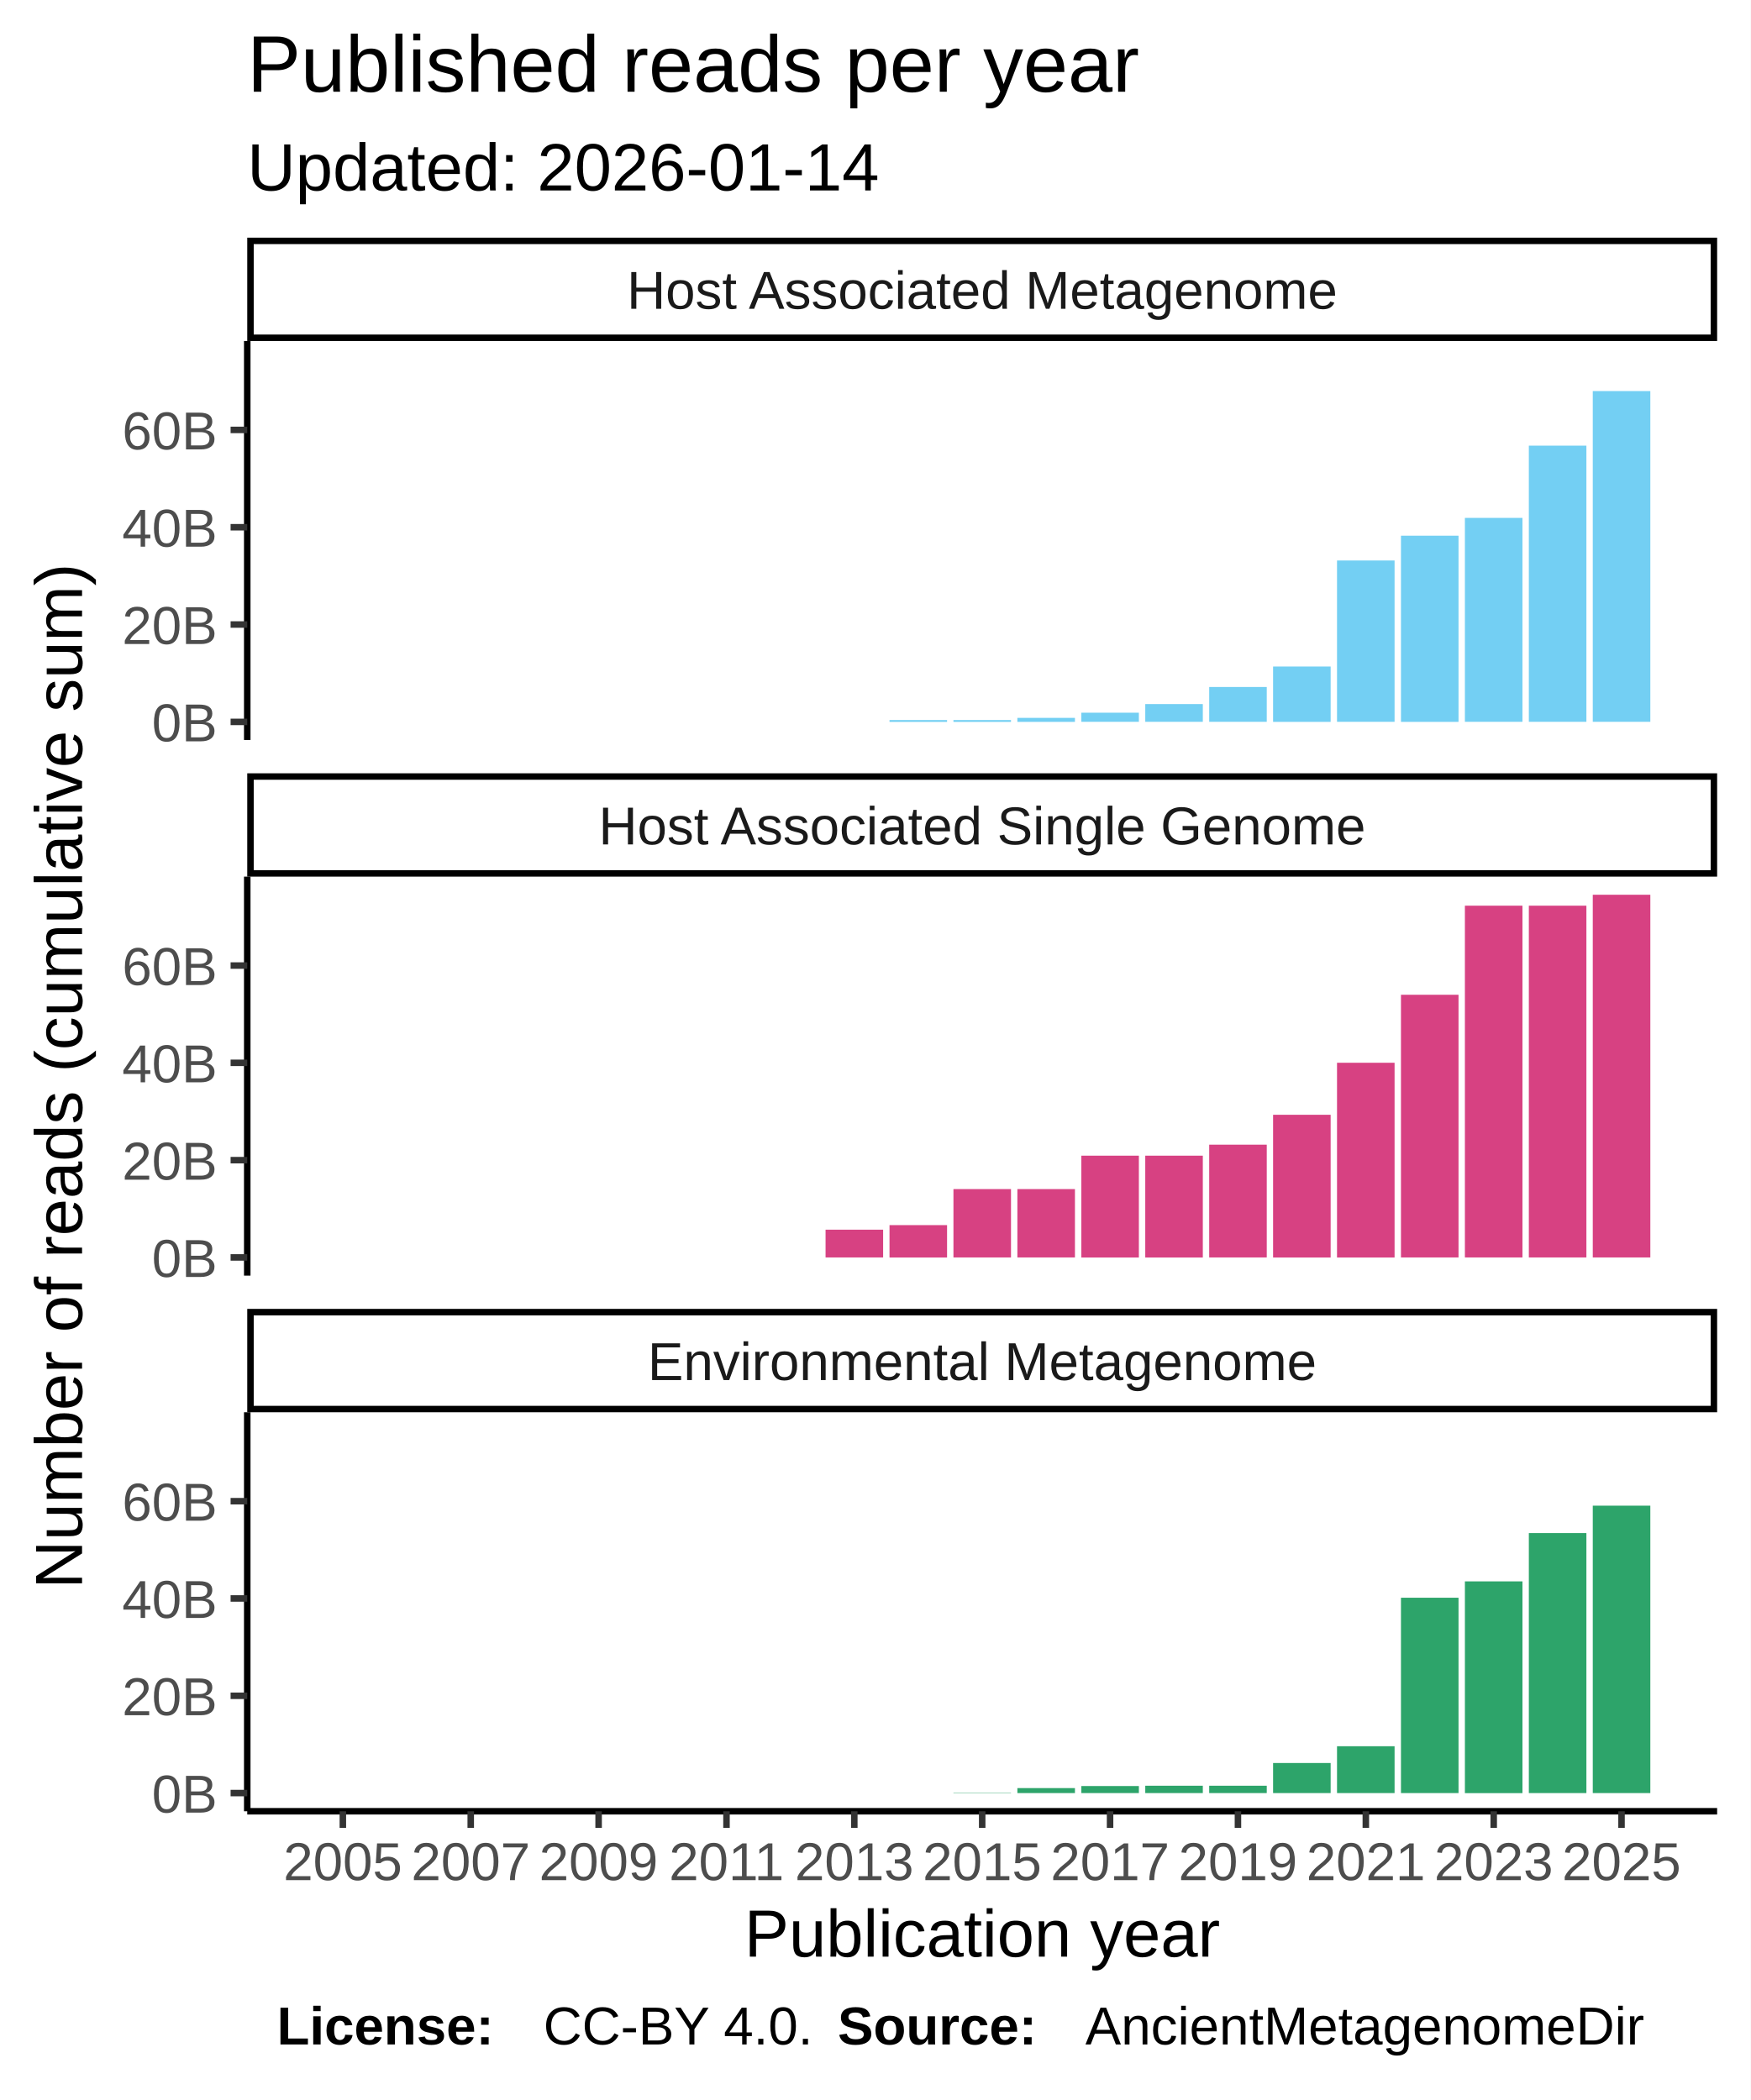
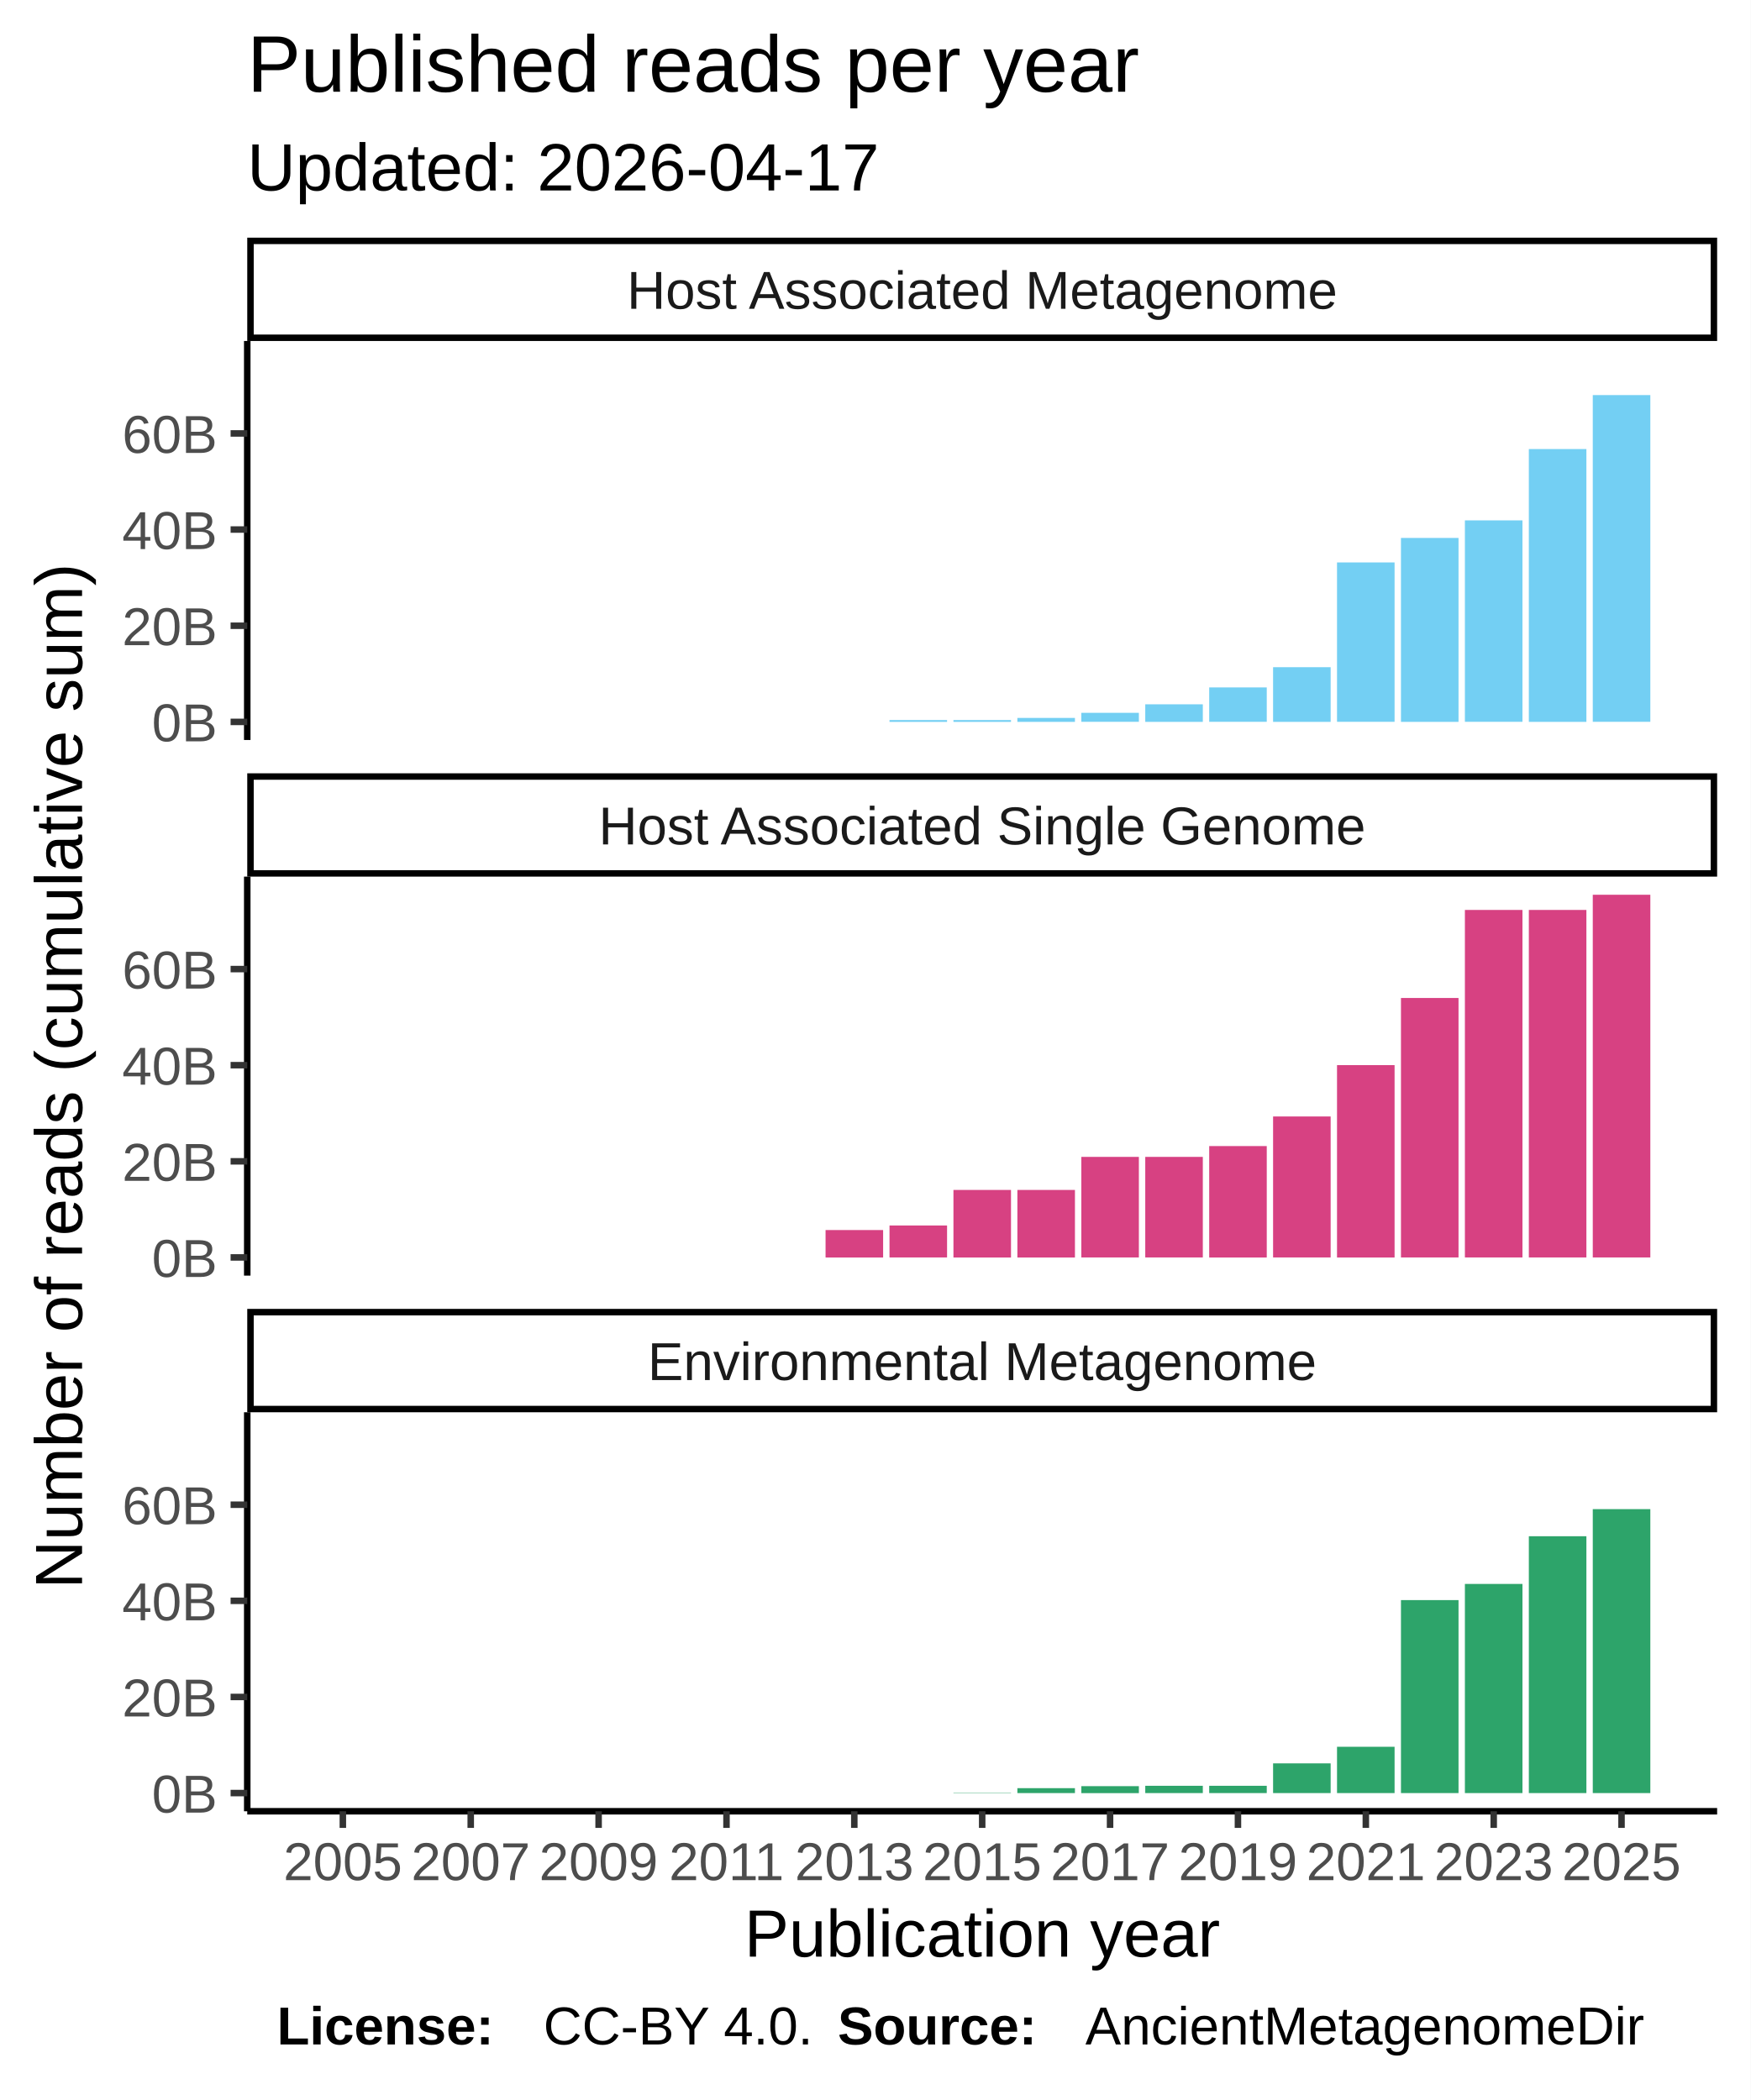
<svg xmlns="http://www.w3.org/2000/svg" class="svglite" width="288.00pt" height="345.60pt" viewBox="0 0 288.00 345.60">
  <defs>
    <style type="text/css">
    .svglite line, .svglite polyline, .svglite polygon, .svglite path, .svglite rect, .svglite circle {
      fill: none;
      stroke: #000000;
      stroke-linecap: round;
      stroke-linejoin: round;
      stroke-miterlimit: 10.00;
    }
  </style>
  </defs>
  <rect width="100%" height="100%" style="stroke: none; fill: #FFFFFF;" />
  <defs>
    <clipPath id="cpMC4wMHwyODguMDB8MC4wMHwzNDUuNjA=">
      <rect x="0.00" y="0.00" width="288.00" height="345.60" />
    </clipPath>
  </defs>
  <g clip-path="url(#cpMC4wMHwyODguMDB8MC4wMHwzNDUuNjA=)">
    <rect x="0.00" y="0.00" width="288.00" height="345.60" style="stroke-width: 1.07; stroke: #FFFFFF; fill: #FFFFFF;" />
  </g>
  <defs>
    <clipPath id="cpNDAuNjh8MjgyLjUyfDU2LjEyfDEyMS43OA==">
      <rect x="40.68" y="56.12" width="241.84" height="65.66" />
    </clipPath>
  </defs>
  <g clip-path="url(#cpNDAuNjh8MjgyLjUyfDU2LjEyfDEyMS43OA==)">
    <rect x="40.68" y="56.12" width="241.84" height="65.66" style="stroke-width: 1.07; stroke: none; fill: #FFFFFF;" />
    <rect x="51.68" y="118.80" width="9.47" height="0.00" style="stroke-width: 1.07; stroke: none; stroke-linecap: square; stroke-linejoin: miter; fill: #73CFF3;" />
    <rect x="62.20" y="118.80" width="9.47" height="0.00" style="stroke-width: 1.07; stroke: none; stroke-linecap: square; stroke-linejoin: miter; fill: #73CFF3;" />
    <rect x="72.71" y="118.80" width="9.47" height="0.00" style="stroke-width: 1.07; stroke: none; stroke-linecap: square; stroke-linejoin: miter; fill: #73CFF3;" />
    <rect x="83.23" y="118.80" width="9.47" height="0.00" style="stroke-width: 1.07; stroke: none; stroke-linecap: square; stroke-linejoin: miter; fill: #73CFF3;" />
    <rect x="93.75" y="118.80" width="9.47" height="0.00" style="stroke-width: 1.07; stroke: none; stroke-linecap: square; stroke-linejoin: miter; fill: #73CFF3;" />
    <rect x="104.27" y="118.80" width="9.47" height="0.00" style="stroke-width: 1.07; stroke: none; stroke-linecap: square; stroke-linejoin: miter; fill: #73CFF3;" />
    <rect x="114.79" y="118.80" width="9.47" height="0.00" style="stroke-width: 1.07; stroke: none; stroke-linecap: square; stroke-linejoin: miter; fill: #73CFF3;" />
    <rect x="125.31" y="118.80" width="9.47" height="0.00" style="stroke-width: 1.07; stroke: none; stroke-linecap: square; stroke-linejoin: miter; fill: #73CFF3;" />
    <rect x="135.83" y="118.80" width="9.47" height="0.00" style="stroke-width: 1.07; stroke: none; stroke-linecap: square; stroke-linejoin: miter; fill: #73CFF3;" />
    <rect x="146.35" y="118.50" width="9.47" height="0.30" style="stroke-width: 1.07; stroke: none; stroke-linecap: square; stroke-linejoin: miter; fill: #73CFF3;" />
    <rect x="156.87" y="118.50" width="9.47" height="0.30" style="stroke-width: 1.07; stroke: none; stroke-linecap: square; stroke-linejoin: miter; fill: #73CFF3;" />
-     <rect x="167.39" y="118.14" width="9.47" height="0.66" style="stroke-width: 1.07; stroke: none; stroke-linecap: square; stroke-linejoin: miter; fill: #73CFF3;" />
-     <rect x="177.91" y="117.29" width="9.47" height="1.50" style="stroke-width: 1.07; stroke: none; stroke-linecap: square; stroke-linejoin: miter; fill: #73CFF3;" />
-     <rect x="188.43" y="115.87" width="9.47" height="2.92" style="stroke-width: 1.07; stroke: none; stroke-linecap: square; stroke-linejoin: miter; fill: #73CFF3;" />
-     <rect x="198.95" y="113.06" width="9.47" height="5.73" style="stroke-width: 1.07; stroke: none; stroke-linecap: square; stroke-linejoin: miter; fill: #73CFF3;" />
-     <rect x="209.46" y="109.69" width="9.47" height="9.11" style="stroke-width: 1.07; stroke: none; stroke-linecap: square; stroke-linejoin: miter; fill: #73CFF3;" />
-     <rect x="219.98" y="92.24" width="9.47" height="26.55" style="stroke-width: 1.07; stroke: none; stroke-linecap: square; stroke-linejoin: miter; fill: #73CFF3;" />
-     <rect x="230.50" y="88.16" width="9.47" height="30.64" style="stroke-width: 1.07; stroke: none; stroke-linecap: square; stroke-linejoin: miter; fill: #73CFF3;" />
-     <rect x="241.02" y="85.23" width="9.47" height="33.56" style="stroke-width: 1.07; stroke: none; stroke-linecap: square; stroke-linejoin: miter; fill: #73CFF3;" />
-     <rect x="251.54" y="73.34" width="9.47" height="45.45" style="stroke-width: 1.07; stroke: none; stroke-linecap: square; stroke-linejoin: miter; fill: #73CFF3;" />
-     <rect x="262.06" y="64.36" width="9.47" height="54.43" style="stroke-width: 1.07; stroke: none; stroke-linecap: square; stroke-linejoin: miter; fill: #73CFF3;" />
+     <rect x="167.39" y="118.15" width="9.47" height="0.65" style="stroke-width: 1.07; stroke: none; stroke-linecap: square; stroke-linejoin: miter; fill: #73CFF3;" />
+     <rect x="177.91" y="117.31" width="9.47" height="1.48" style="stroke-width: 1.07; stroke: none; stroke-linecap: square; stroke-linejoin: miter; fill: #73CFF3;" />
+     <rect x="188.43" y="115.91" width="9.47" height="2.89" style="stroke-width: 1.07; stroke: none; stroke-linecap: square; stroke-linejoin: miter; fill: #73CFF3;" />
+     <rect x="198.95" y="113.13" width="9.47" height="5.66" style="stroke-width: 1.07; stroke: none; stroke-linecap: square; stroke-linejoin: miter; fill: #73CFF3;" />
+     <rect x="209.46" y="109.80" width="9.47" height="9.00" style="stroke-width: 1.07; stroke: none; stroke-linecap: square; stroke-linejoin: miter; fill: #73CFF3;" />
+     <rect x="219.98" y="92.56" width="9.47" height="26.23" style="stroke-width: 1.07; stroke: none; stroke-linecap: square; stroke-linejoin: miter; fill: #73CFF3;" />
+     <rect x="230.50" y="88.53" width="9.47" height="30.27" style="stroke-width: 1.07; stroke: none; stroke-linecap: square; stroke-linejoin: miter; fill: #73CFF3;" />
+     <rect x="241.02" y="85.64" width="9.47" height="33.15" style="stroke-width: 1.07; stroke: none; stroke-linecap: square; stroke-linejoin: miter; fill: #73CFF3;" />
+     <rect x="251.54" y="73.90" width="9.47" height="44.90" style="stroke-width: 1.07; stroke: none; stroke-linecap: square; stroke-linejoin: miter; fill: #73CFF3;" />
+     <rect x="262.06" y="65.02" width="9.47" height="53.77" style="stroke-width: 1.07; stroke: none; stroke-linecap: square; stroke-linejoin: miter; fill: #73CFF3;" />
  </g>
  <g clip-path="url(#cpMC4wMHwyODguMDB8MC4wMHwzNDUuNjA=)">
</g>
  <defs>
    <clipPath id="cpNDAuNjh8MjgyLjUyfDE0NC4yN3wyMDkuOTM=">
      <rect x="40.68" y="144.27" width="241.84" height="65.66" />
    </clipPath>
  </defs>
  <g clip-path="url(#cpNDAuNjh8MjgyLjUyfDE0NC4yN3wyMDkuOTM=)">
    <rect x="40.68" y="144.27" width="241.84" height="65.66" style="stroke-width: 1.07; stroke: none; fill: #FFFFFF;" />
    <rect x="51.68" y="206.94" width="9.47" height="0.00" style="stroke-width: 1.07; stroke: none; stroke-linecap: square; stroke-linejoin: miter; fill: #D74182;" />
    <rect x="62.20" y="206.94" width="9.47" height="0.00" style="stroke-width: 1.07; stroke: none; stroke-linecap: square; stroke-linejoin: miter; fill: #D74182;" />
    <rect x="72.71" y="206.94" width="9.47" height="0.00" style="stroke-width: 1.07; stroke: none; stroke-linecap: square; stroke-linejoin: miter; fill: #D74182;" />
    <rect x="83.23" y="206.94" width="9.47" height="0.00" style="stroke-width: 1.07; stroke: none; stroke-linecap: square; stroke-linejoin: miter; fill: #D74182;" />
    <rect x="93.75" y="206.94" width="9.47" height="0.00" style="stroke-width: 1.07; stroke: none; stroke-linecap: square; stroke-linejoin: miter; fill: #D74182;" />
    <rect x="104.27" y="206.94" width="9.47" height="0.00" style="stroke-width: 1.07; stroke: none; stroke-linecap: square; stroke-linejoin: miter; fill: #D74182;" />
    <rect x="114.79" y="206.94" width="9.47" height="0.00" style="stroke-width: 1.07; stroke: none; stroke-linecap: square; stroke-linejoin: miter; fill: #D74182;" />
    <rect x="125.31" y="206.94" width="9.47" height="0.00" style="stroke-width: 1.07; stroke: none; stroke-linecap: square; stroke-linejoin: miter; fill: #D74182;" />
-     <rect x="135.83" y="202.37" width="9.47" height="4.57" style="stroke-width: 1.07; stroke: none; stroke-linecap: square; stroke-linejoin: miter; fill: #D74182;" />
-     <rect x="146.35" y="201.62" width="9.47" height="5.33" style="stroke-width: 1.07; stroke: none; stroke-linecap: square; stroke-linejoin: miter; fill: #D74182;" />
-     <rect x="156.87" y="195.69" width="9.47" height="11.25" style="stroke-width: 1.07; stroke: none; stroke-linecap: square; stroke-linejoin: miter; fill: #D74182;" />
-     <rect x="167.39" y="195.69" width="9.47" height="11.25" style="stroke-width: 1.07; stroke: none; stroke-linecap: square; stroke-linejoin: miter; fill: #D74182;" />
-     <rect x="177.91" y="190.19" width="9.47" height="16.76" style="stroke-width: 1.07; stroke: none; stroke-linecap: square; stroke-linejoin: miter; fill: #D74182;" />
-     <rect x="188.43" y="190.19" width="9.47" height="16.76" style="stroke-width: 1.07; stroke: none; stroke-linecap: square; stroke-linejoin: miter; fill: #D74182;" />
-     <rect x="198.95" y="188.38" width="9.47" height="18.56" style="stroke-width: 1.07; stroke: none; stroke-linecap: square; stroke-linejoin: miter; fill: #D74182;" />
-     <rect x="209.46" y="183.46" width="9.47" height="23.49" style="stroke-width: 1.07; stroke: none; stroke-linecap: square; stroke-linejoin: miter; fill: #D74182;" />
-     <rect x="219.98" y="174.90" width="9.47" height="32.05" style="stroke-width: 1.07; stroke: none; stroke-linecap: square; stroke-linejoin: miter; fill: #D74182;" />
-     <rect x="230.50" y="163.71" width="9.47" height="43.23" style="stroke-width: 1.07; stroke: none; stroke-linecap: square; stroke-linejoin: miter; fill: #D74182;" />
-     <rect x="241.02" y="149.05" width="9.47" height="57.89" style="stroke-width: 1.07; stroke: none; stroke-linecap: square; stroke-linejoin: miter; fill: #D74182;" />
-     <rect x="251.54" y="149.05" width="9.47" height="57.89" style="stroke-width: 1.07; stroke: none; stroke-linecap: square; stroke-linejoin: miter; fill: #D74182;" />
+     <rect x="135.83" y="202.43" width="9.47" height="4.52" style="stroke-width: 1.07; stroke: none; stroke-linecap: square; stroke-linejoin: miter; fill: #D74182;" />
+     <rect x="146.35" y="201.68" width="9.47" height="5.26" style="stroke-width: 1.07; stroke: none; stroke-linecap: square; stroke-linejoin: miter; fill: #D74182;" />
+     <rect x="156.87" y="195.83" width="9.47" height="11.12" style="stroke-width: 1.07; stroke: none; stroke-linecap: square; stroke-linejoin: miter; fill: #D74182;" />
+     <rect x="167.39" y="195.83" width="9.47" height="11.12" style="stroke-width: 1.07; stroke: none; stroke-linecap: square; stroke-linejoin: miter; fill: #D74182;" />
+     <rect x="177.91" y="190.39" width="9.47" height="16.55" style="stroke-width: 1.07; stroke: none; stroke-linecap: square; stroke-linejoin: miter; fill: #D74182;" />
+     <rect x="188.43" y="190.39" width="9.47" height="16.55" style="stroke-width: 1.07; stroke: none; stroke-linecap: square; stroke-linejoin: miter; fill: #D74182;" />
+     <rect x="198.95" y="188.61" width="9.47" height="18.34" style="stroke-width: 1.07; stroke: none; stroke-linecap: square; stroke-linejoin: miter; fill: #D74182;" />
+     <rect x="209.46" y="183.74" width="9.47" height="23.20" style="stroke-width: 1.07; stroke: none; stroke-linecap: square; stroke-linejoin: miter; fill: #D74182;" />
+     <rect x="219.98" y="175.29" width="9.47" height="31.66" style="stroke-width: 1.07; stroke: none; stroke-linecap: square; stroke-linejoin: miter; fill: #D74182;" />
+     <rect x="230.50" y="164.24" width="9.47" height="42.70" style="stroke-width: 1.07; stroke: none; stroke-linecap: square; stroke-linejoin: miter; fill: #D74182;" />
+     <rect x="241.02" y="149.75" width="9.47" height="57.19" style="stroke-width: 1.07; stroke: none; stroke-linecap: square; stroke-linejoin: miter; fill: #D74182;" />
+     <rect x="251.54" y="149.75" width="9.47" height="57.19" style="stroke-width: 1.07; stroke: none; stroke-linecap: square; stroke-linejoin: miter; fill: #D74182;" />
    <rect x="262.06" y="147.25" width="9.47" height="59.69" style="stroke-width: 1.07; stroke: none; stroke-linecap: square; stroke-linejoin: miter; fill: #D74182;" />
  </g>
  <g clip-path="url(#cpMC4wMHwyODguMDB8MC4wMHwzNDUuNjA=)">
</g>
  <defs>
    <clipPath id="cpNDAuNjh8MjgyLjUyfDIzMi40MnwyOTguMDg=">
      <rect x="40.68" y="232.42" width="241.84" height="65.66" />
    </clipPath>
  </defs>
  <g clip-path="url(#cpNDAuNjh8MjgyLjUyfDIzMi40MnwyOTguMDg=)">
    <rect x="40.68" y="232.42" width="241.84" height="65.66" style="stroke-width: 1.07; stroke: none; fill: #FFFFFF;" />
    <rect x="51.68" y="295.09" width="9.47" height="0.00" style="stroke-width: 1.07; stroke: none; stroke-linecap: square; stroke-linejoin: miter; fill: #2DA46A;" />
    <rect x="62.20" y="295.09" width="9.47" height="0.00" style="stroke-width: 1.07; stroke: none; stroke-linecap: square; stroke-linejoin: miter; fill: #2DA46A;" />
    <rect x="72.71" y="295.09" width="9.47" height="0.00" style="stroke-width: 1.07; stroke: none; stroke-linecap: square; stroke-linejoin: miter; fill: #2DA46A;" />
    <rect x="83.23" y="295.09" width="9.47" height="0.00" style="stroke-width: 1.07; stroke: none; stroke-linecap: square; stroke-linejoin: miter; fill: #2DA46A;" />
    <rect x="93.75" y="295.09" width="9.47" height="0.00" style="stroke-width: 1.07; stroke: none; stroke-linecap: square; stroke-linejoin: miter; fill: #2DA46A;" />
    <rect x="104.27" y="295.09" width="9.47" height="0.00" style="stroke-width: 1.07; stroke: none; stroke-linecap: square; stroke-linejoin: miter; fill: #2DA46A;" />
    <rect x="114.79" y="295.09" width="9.47" height="0.00" style="stroke-width: 1.07; stroke: none; stroke-linecap: square; stroke-linejoin: miter; fill: #2DA46A;" />
    <rect x="125.31" y="295.09" width="9.47" height="0.00" style="stroke-width: 1.07; stroke: none; stroke-linecap: square; stroke-linejoin: miter; fill: #2DA46A;" />
    <rect x="135.83" y="295.09" width="9.47" height="0.00" style="stroke-width: 1.07; stroke: none; stroke-linecap: square; stroke-linejoin: miter; fill: #2DA46A;" />
    <rect x="146.35" y="295.09" width="9.47" height="0.00" style="stroke-width: 1.07; stroke: none; stroke-linecap: square; stroke-linejoin: miter; fill: #2DA46A;" />
-     <rect x="156.87" y="295.03" width="9.47" height="0.058" style="stroke-width: 1.07; stroke: none; stroke-linecap: square; stroke-linejoin: miter; fill: #2DA46A;" />
-     <rect x="167.39" y="294.27" width="9.47" height="0.82" style="stroke-width: 1.07; stroke: none; stroke-linecap: square; stroke-linejoin: miter; fill: #2DA46A;" />
-     <rect x="177.91" y="293.93" width="9.47" height="1.16" style="stroke-width: 1.07; stroke: none; stroke-linecap: square; stroke-linejoin: miter; fill: #2DA46A;" />
-     <rect x="188.43" y="293.88" width="9.47" height="1.21" style="stroke-width: 1.07; stroke: none; stroke-linecap: square; stroke-linejoin: miter; fill: #2DA46A;" />
-     <rect x="198.95" y="293.88" width="9.47" height="1.21" style="stroke-width: 1.07; stroke: none; stroke-linecap: square; stroke-linejoin: miter; fill: #2DA46A;" />
-     <rect x="209.46" y="290.14" width="9.47" height="4.95" style="stroke-width: 1.07; stroke: none; stroke-linecap: square; stroke-linejoin: miter; fill: #2DA46A;" />
-     <rect x="219.98" y="287.38" width="9.47" height="7.71" style="stroke-width: 1.07; stroke: none; stroke-linecap: square; stroke-linejoin: miter; fill: #2DA46A;" />
-     <rect x="230.50" y="262.94" width="9.47" height="32.15" style="stroke-width: 1.07; stroke: none; stroke-linecap: square; stroke-linejoin: miter; fill: #2DA46A;" />
-     <rect x="241.02" y="260.25" width="9.47" height="34.85" style="stroke-width: 1.07; stroke: none; stroke-linecap: square; stroke-linejoin: miter; fill: #2DA46A;" />
-     <rect x="251.54" y="252.30" width="9.47" height="42.79" style="stroke-width: 1.07; stroke: none; stroke-linecap: square; stroke-linejoin: miter; fill: #2DA46A;" />
-     <rect x="262.06" y="247.79" width="9.47" height="47.30" style="stroke-width: 1.07; stroke: none; stroke-linecap: square; stroke-linejoin: miter; fill: #2DA46A;" />
+     <rect x="156.87" y="295.03" width="9.47" height="0.057" style="stroke-width: 1.07; stroke: none; stroke-linecap: square; stroke-linejoin: miter; fill: #2DA46A;" />
+     <rect x="167.39" y="294.28" width="9.47" height="0.81" style="stroke-width: 1.07; stroke: none; stroke-linecap: square; stroke-linejoin: miter; fill: #2DA46A;" />
+     <rect x="177.91" y="293.95" width="9.47" height="1.15" style="stroke-width: 1.07; stroke: none; stroke-linecap: square; stroke-linejoin: miter; fill: #2DA46A;" />
+     <rect x="188.43" y="293.89" width="9.47" height="1.20" style="stroke-width: 1.07; stroke: none; stroke-linecap: square; stroke-linejoin: miter; fill: #2DA46A;" />
+     <rect x="198.95" y="293.89" width="9.47" height="1.20" style="stroke-width: 1.07; stroke: none; stroke-linecap: square; stroke-linejoin: miter; fill: #2DA46A;" />
+     <rect x="209.46" y="290.20" width="9.47" height="4.89" style="stroke-width: 1.07; stroke: none; stroke-linecap: square; stroke-linejoin: miter; fill: #2DA46A;" />
+     <rect x="219.98" y="287.47" width="9.47" height="7.62" style="stroke-width: 1.07; stroke: none; stroke-linecap: square; stroke-linejoin: miter; fill: #2DA46A;" />
+     <rect x="230.50" y="263.33" width="9.47" height="31.76" style="stroke-width: 1.07; stroke: none; stroke-linecap: square; stroke-linejoin: miter; fill: #2DA46A;" />
+     <rect x="241.02" y="260.67" width="9.47" height="34.42" style="stroke-width: 1.07; stroke: none; stroke-linecap: square; stroke-linejoin: miter; fill: #2DA46A;" />
+     <rect x="251.54" y="252.82" width="9.47" height="42.27" style="stroke-width: 1.07; stroke: none; stroke-linecap: square; stroke-linejoin: miter; fill: #2DA46A;" />
+     <rect x="262.06" y="248.36" width="9.47" height="46.73" style="stroke-width: 1.07; stroke: none; stroke-linecap: square; stroke-linejoin: miter; fill: #2DA46A;" />
  </g>
  <g clip-path="url(#cpMC4wMHwyODguMDB8MC4wMHwzNDUuNjA=)">
</g>
  <defs>
    <clipPath id="cpNDAuNjh8MjgyLjUyfDIxNS40MXwyMzIuNDI=">
      <rect x="40.68" y="215.41" width="241.84" height="17.01" />
    </clipPath>
  </defs>
  <g clip-path="url(#cpNDAuNjh8MjgyLjUyfDIxNS40MXwyMzIuNDI=)">
    <rect x="40.68" y="215.41" width="241.84" height="17.01" style="stroke-width: 2.13; fill: #FFFFFF;" />
    <text x="161.60" y="227.12" text-anchor="middle" style="font-size: 8.80px; fill: #1A1A1A; font-family: Liberation Sans;" textLength="124.59px" lengthAdjust="spacingAndGlyphs">Environmental Metagenome</text>
  </g>
  <g clip-path="url(#cpMC4wMHwyODguMDB8MC4wMHwzNDUuNjA=)">
</g>
  <defs>
    <clipPath id="cpNDAuNjh8MjgyLjUyfDEyNy4yNnwxNDQuMjc=">
      <rect x="40.68" y="127.26" width="241.84" height="17.01" />
    </clipPath>
  </defs>
  <g clip-path="url(#cpNDAuNjh8MjgyLjUyfDEyNy4yNnwxNDQuMjc=)">
    <rect x="40.68" y="127.26" width="241.84" height="17.01" style="stroke-width: 2.13; fill: #FFFFFF;" />
    <text x="161.60" y="138.97" text-anchor="middle" style="font-size: 8.80px; fill: #1A1A1A; font-family: Liberation Sans;" textLength="140.36px" lengthAdjust="spacingAndGlyphs">Host Associated Single Genome</text>
  </g>
  <g clip-path="url(#cpMC4wMHwyODguMDB8MC4wMHwzNDUuNjA=)">
</g>
  <defs>
    <clipPath id="cpNDAuNjh8MjgyLjUyfDM5LjExfDU2LjEy">
      <rect x="40.68" y="39.11" width="241.84" height="17.01" />
    </clipPath>
  </defs>
  <g clip-path="url(#cpNDAuNjh8MjgyLjUyfDM5LjExfDU2LjEy)">
    <rect x="40.68" y="39.11" width="241.84" height="17.01" style="stroke-width: 2.13; fill: #FFFFFF;" />
    <text x="161.60" y="50.82" text-anchor="middle" style="font-size: 8.80px; fill: #1A1A1A; font-family: Liberation Sans;" textLength="131.12px" lengthAdjust="spacingAndGlyphs">Host Associated Metagenome</text>
  </g>
  <g clip-path="url(#cpMC4wMHwyODguMDB8MC4wMHwzNDUuNjA=)">
    <polyline points="40.68,298.08 282.52,298.08 " style="stroke-width: 1.07; stroke-linecap: butt;" />
    <polyline points="56.41,300.82 56.41,298.08 " style="stroke-width: 1.07; stroke: #333333; stroke-linecap: butt;" />
    <polyline points="77.45,300.82 77.45,298.08 " style="stroke-width: 1.07; stroke: #333333; stroke-linecap: butt;" />
    <polyline points="98.49,300.82 98.49,298.08 " style="stroke-width: 1.07; stroke: #333333; stroke-linecap: butt;" />
    <polyline points="119.53,300.82 119.53,298.08 " style="stroke-width: 1.07; stroke: #333333; stroke-linecap: butt;" />
    <polyline points="140.56,300.82 140.56,298.08 " style="stroke-width: 1.07; stroke: #333333; stroke-linecap: butt;" />
    <polyline points="161.60,300.82 161.60,298.08 " style="stroke-width: 1.07; stroke: #333333; stroke-linecap: butt;" />
    <polyline points="182.64,300.82 182.64,298.08 " style="stroke-width: 1.07; stroke: #333333; stroke-linecap: butt;" />
    <polyline points="203.68,300.82 203.68,298.08 " style="stroke-width: 1.07; stroke: #333333; stroke-linecap: butt;" />
    <polyline points="224.72,300.82 224.72,298.08 " style="stroke-width: 1.07; stroke: #333333; stroke-linecap: butt;" />
    <polyline points="245.76,300.82 245.76,298.08 " style="stroke-width: 1.07; stroke: #333333; stroke-linecap: butt;" />
    <polyline points="266.79,300.82 266.79,298.08 " style="stroke-width: 1.07; stroke: #333333; stroke-linecap: butt;" />
    <text x="56.41" y="309.42" text-anchor="middle" style="font-size: 8.80px; fill: #4D4D4D; font-family: Liberation Sans;" textLength="22.38px" lengthAdjust="spacingAndGlyphs">2005</text>
    <text x="77.45" y="309.42" text-anchor="middle" style="font-size: 8.80px; fill: #4D4D4D; font-family: Liberation Sans;" textLength="22.38px" lengthAdjust="spacingAndGlyphs">2007</text>
    <text x="98.49" y="309.42" text-anchor="middle" style="font-size: 8.80px; fill: #4D4D4D; font-family: Liberation Sans;" textLength="22.38px" lengthAdjust="spacingAndGlyphs">2009</text>
    <text x="119.53" y="309.42" text-anchor="middle" style="font-size: 8.80px; fill: #4D4D4D; font-family: Liberation Sans;" textLength="22.38px" lengthAdjust="spacingAndGlyphs">2011</text>
    <text x="140.56" y="309.42" text-anchor="middle" style="font-size: 8.80px; fill: #4D4D4D; font-family: Liberation Sans;" textLength="22.38px" lengthAdjust="spacingAndGlyphs">2013</text>
    <text x="161.60" y="309.42" text-anchor="middle" style="font-size: 8.80px; fill: #4D4D4D; font-family: Liberation Sans;" textLength="22.38px" lengthAdjust="spacingAndGlyphs">2015</text>
    <text x="182.64" y="309.42" text-anchor="middle" style="font-size: 8.80px; fill: #4D4D4D; font-family: Liberation Sans;" textLength="22.38px" lengthAdjust="spacingAndGlyphs">2017</text>
    <text x="203.68" y="309.42" text-anchor="middle" style="font-size: 8.80px; fill: #4D4D4D; font-family: Liberation Sans;" textLength="22.38px" lengthAdjust="spacingAndGlyphs">2019</text>
    <text x="224.72" y="309.42" text-anchor="middle" style="font-size: 8.80px; fill: #4D4D4D; font-family: Liberation Sans;" textLength="22.38px" lengthAdjust="spacingAndGlyphs">2021</text>
    <text x="245.76" y="309.42" text-anchor="middle" style="font-size: 8.80px; fill: #4D4D4D; font-family: Liberation Sans;" textLength="22.38px" lengthAdjust="spacingAndGlyphs">2023</text>
    <text x="266.79" y="309.42" text-anchor="middle" style="font-size: 8.80px; fill: #4D4D4D; font-family: Liberation Sans;" textLength="22.38px" lengthAdjust="spacingAndGlyphs">2025</text>
    <polyline points="40.68,121.78 40.68,56.12 " style="stroke-width: 1.07; stroke-linecap: butt;" />
    <text x="35.75" y="122.00" text-anchor="end" style="font-size: 8.80px; fill: #4D4D4D; font-family: Liberation Sans;" textLength="11.63px" lengthAdjust="spacingAndGlyphs">0B</text>
-     <text x="35.75" y="105.99" text-anchor="end" style="font-size: 8.80px; fill: #4D4D4D; font-family: Liberation Sans;" textLength="17.22px" lengthAdjust="spacingAndGlyphs">20B</text>
-     <text x="35.75" y="89.97" text-anchor="end" style="font-size: 8.80px; fill: #4D4D4D; font-family: Liberation Sans;" textLength="17.22px" lengthAdjust="spacingAndGlyphs">40B</text>
-     <text x="35.75" y="73.96" text-anchor="end" style="font-size: 8.80px; fill: #4D4D4D; font-family: Liberation Sans;" textLength="17.22px" lengthAdjust="spacingAndGlyphs">60B</text>
+     <text x="35.75" y="106.18" text-anchor="end" style="font-size: 8.80px; fill: #4D4D4D; font-family: Liberation Sans;" textLength="17.22px" lengthAdjust="spacingAndGlyphs">20B</text>
+     <text x="35.75" y="90.36" text-anchor="end" style="font-size: 8.80px; fill: #4D4D4D; font-family: Liberation Sans;" textLength="17.22px" lengthAdjust="spacingAndGlyphs">40B</text>
+     <text x="35.75" y="74.54" text-anchor="end" style="font-size: 8.80px; fill: #4D4D4D; font-family: Liberation Sans;" textLength="17.22px" lengthAdjust="spacingAndGlyphs">60B</text>
    <polyline points="37.94,118.80 40.68,118.80 " style="stroke-width: 1.07; stroke: #333333; stroke-linecap: butt;" />
-     <polyline points="37.94,102.78 40.68,102.78 " style="stroke-width: 1.07; stroke: #333333; stroke-linecap: butt;" />
-     <polyline points="37.94,86.77 40.68,86.77 " style="stroke-width: 1.07; stroke: #333333; stroke-linecap: butt;" />
-     <polyline points="37.94,70.75 40.68,70.75 " style="stroke-width: 1.07; stroke: #333333; stroke-linecap: butt;" />
+     <polyline points="37.94,102.98 40.68,102.98 " style="stroke-width: 1.07; stroke: #333333; stroke-linecap: butt;" />
+     <polyline points="37.94,87.15 40.68,87.15 " style="stroke-width: 1.07; stroke: #333333; stroke-linecap: butt;" />
+     <polyline points="37.94,71.33 40.68,71.33 " style="stroke-width: 1.07; stroke: #333333; stroke-linecap: butt;" />
    <polyline points="40.68,209.93 40.68,144.27 " style="stroke-width: 1.07; stroke-linecap: butt;" />
    <text x="35.75" y="210.15" text-anchor="end" style="font-size: 8.80px; fill: #4D4D4D; font-family: Liberation Sans;" textLength="11.63px" lengthAdjust="spacingAndGlyphs">0B</text>
-     <text x="35.75" y="194.14" text-anchor="end" style="font-size: 8.80px; fill: #4D4D4D; font-family: Liberation Sans;" textLength="17.22px" lengthAdjust="spacingAndGlyphs">20B</text>
-     <text x="35.75" y="178.12" text-anchor="end" style="font-size: 8.80px; fill: #4D4D4D; font-family: Liberation Sans;" textLength="17.22px" lengthAdjust="spacingAndGlyphs">40B</text>
-     <text x="35.75" y="162.11" text-anchor="end" style="font-size: 8.80px; fill: #4D4D4D; font-family: Liberation Sans;" textLength="17.22px" lengthAdjust="spacingAndGlyphs">60B</text>
+     <text x="35.75" y="194.33" text-anchor="end" style="font-size: 8.80px; fill: #4D4D4D; font-family: Liberation Sans;" textLength="17.22px" lengthAdjust="spacingAndGlyphs">20B</text>
+     <text x="35.75" y="178.51" text-anchor="end" style="font-size: 8.80px; fill: #4D4D4D; font-family: Liberation Sans;" textLength="17.22px" lengthAdjust="spacingAndGlyphs">40B</text>
+     <text x="35.75" y="162.69" text-anchor="end" style="font-size: 8.80px; fill: #4D4D4D; font-family: Liberation Sans;" textLength="17.22px" lengthAdjust="spacingAndGlyphs">60B</text>
    <polyline points="37.94,206.94 40.68,206.94 " style="stroke-width: 1.07; stroke: #333333; stroke-linecap: butt;" />
-     <polyline points="37.94,190.93 40.68,190.93 " style="stroke-width: 1.07; stroke: #333333; stroke-linecap: butt;" />
-     <polyline points="37.94,174.91 40.68,174.91 " style="stroke-width: 1.07; stroke: #333333; stroke-linecap: butt;" />
-     <polyline points="37.94,158.90 40.68,158.90 " style="stroke-width: 1.07; stroke: #333333; stroke-linecap: butt;" />
+     <polyline points="37.94,191.12 40.68,191.12 " style="stroke-width: 1.07; stroke: #333333; stroke-linecap: butt;" />
+     <polyline points="37.94,175.30 40.68,175.30 " style="stroke-width: 1.07; stroke: #333333; stroke-linecap: butt;" />
+     <polyline points="37.94,159.48 40.68,159.48 " style="stroke-width: 1.07; stroke: #333333; stroke-linecap: butt;" />
    <polyline points="40.68,298.08 40.68,232.42 " style="stroke-width: 1.07; stroke-linecap: butt;" />
    <text x="35.75" y="298.30" text-anchor="end" style="font-size: 8.80px; fill: #4D4D4D; font-family: Liberation Sans;" textLength="11.63px" lengthAdjust="spacingAndGlyphs">0B</text>
-     <text x="35.75" y="282.28" text-anchor="end" style="font-size: 8.80px; fill: #4D4D4D; font-family: Liberation Sans;" textLength="17.22px" lengthAdjust="spacingAndGlyphs">20B</text>
-     <text x="35.75" y="266.27" text-anchor="end" style="font-size: 8.80px; fill: #4D4D4D; font-family: Liberation Sans;" textLength="17.22px" lengthAdjust="spacingAndGlyphs">40B</text>
-     <text x="35.75" y="250.26" text-anchor="end" style="font-size: 8.80px; fill: #4D4D4D; font-family: Liberation Sans;" textLength="17.22px" lengthAdjust="spacingAndGlyphs">60B</text>
+     <text x="35.75" y="282.48" text-anchor="end" style="font-size: 8.80px; fill: #4D4D4D; font-family: Liberation Sans;" textLength="17.22px" lengthAdjust="spacingAndGlyphs">20B</text>
+     <text x="35.75" y="266.66" text-anchor="end" style="font-size: 8.80px; fill: #4D4D4D; font-family: Liberation Sans;" textLength="17.22px" lengthAdjust="spacingAndGlyphs">40B</text>
+     <text x="35.75" y="250.84" text-anchor="end" style="font-size: 8.80px; fill: #4D4D4D; font-family: Liberation Sans;" textLength="17.22px" lengthAdjust="spacingAndGlyphs">60B</text>
    <polyline points="37.94,295.09 40.68,295.09 " style="stroke-width: 1.07; stroke: #333333; stroke-linecap: butt;" />
-     <polyline points="37.94,279.08 40.68,279.08 " style="stroke-width: 1.07; stroke: #333333; stroke-linecap: butt;" />
-     <polyline points="37.94,263.06 40.68,263.06 " style="stroke-width: 1.07; stroke: #333333; stroke-linecap: butt;" />
-     <polyline points="37.94,247.05 40.68,247.05 " style="stroke-width: 1.07; stroke: #333333; stroke-linecap: butt;" />
+     <polyline points="37.94,279.27 40.68,279.27 " style="stroke-width: 1.07; stroke: #333333; stroke-linecap: butt;" />
+     <polyline points="37.94,263.45 40.68,263.45 " style="stroke-width: 1.07; stroke: #333333; stroke-linecap: butt;" />
+     <polyline points="37.94,247.63 40.68,247.63 " style="stroke-width: 1.07; stroke: #333333; stroke-linecap: butt;" />
    <text x="161.60" y="322.01" text-anchor="middle" style="font-size: 11.00px; font-family: Liberation Sans;" textLength="88.41px" lengthAdjust="spacingAndGlyphs">Publication year</text>
    <text transform="translate(13.50,177.10) rotate(-90)" text-anchor="middle" style="font-size: 11.00px; font-family: Liberation Sans;" textLength="199.43px" lengthAdjust="spacingAndGlyphs">Number of  reads  (cumulative sum)</text>
-     <text x="40.68" y="31.34" style="font-size: 11.00px; font-family: Liberation Sans;" textLength="117.95px" lengthAdjust="spacingAndGlyphs">Updated: 2026-01-14</text>
+     <text x="40.68" y="31.34" style="font-size: 11.00px; font-family: Liberation Sans;" textLength="117.95px" lengthAdjust="spacingAndGlyphs">Updated: 2026-04-17</text>
    <text x="40.68" y="15.10" style="font-size: 13.20px; font-family: Liberation Sans;" textLength="163.99px" lengthAdjust="spacingAndGlyphs">Published reads per year</text>
    <text x="45.55" y="336.46" style="font-size: 8.80px; font-weight: bold; font-family: Liberation Sans;" textLength="43.86px" lengthAdjust="spacingAndGlyphs">License: </text>
    <text x="89.40" y="336.46" style="font-size: 8.80px; font-family: Liberation Sans;" textLength="48.43px" lengthAdjust="spacingAndGlyphs">CC-BY 4.0. </text>
    <text x="137.83" y="336.46" style="font-size: 8.80px; font-weight: bold; font-family: Liberation Sans;" textLength="40.75px" lengthAdjust="spacingAndGlyphs">Source: </text>
    <text x="178.58" y="336.46" style="font-size: 8.80px; font-family: Liberation Sans;" textLength="103.94px" lengthAdjust="spacingAndGlyphs">AncientMetagenomeDir</text>
  </g>
</svg>
